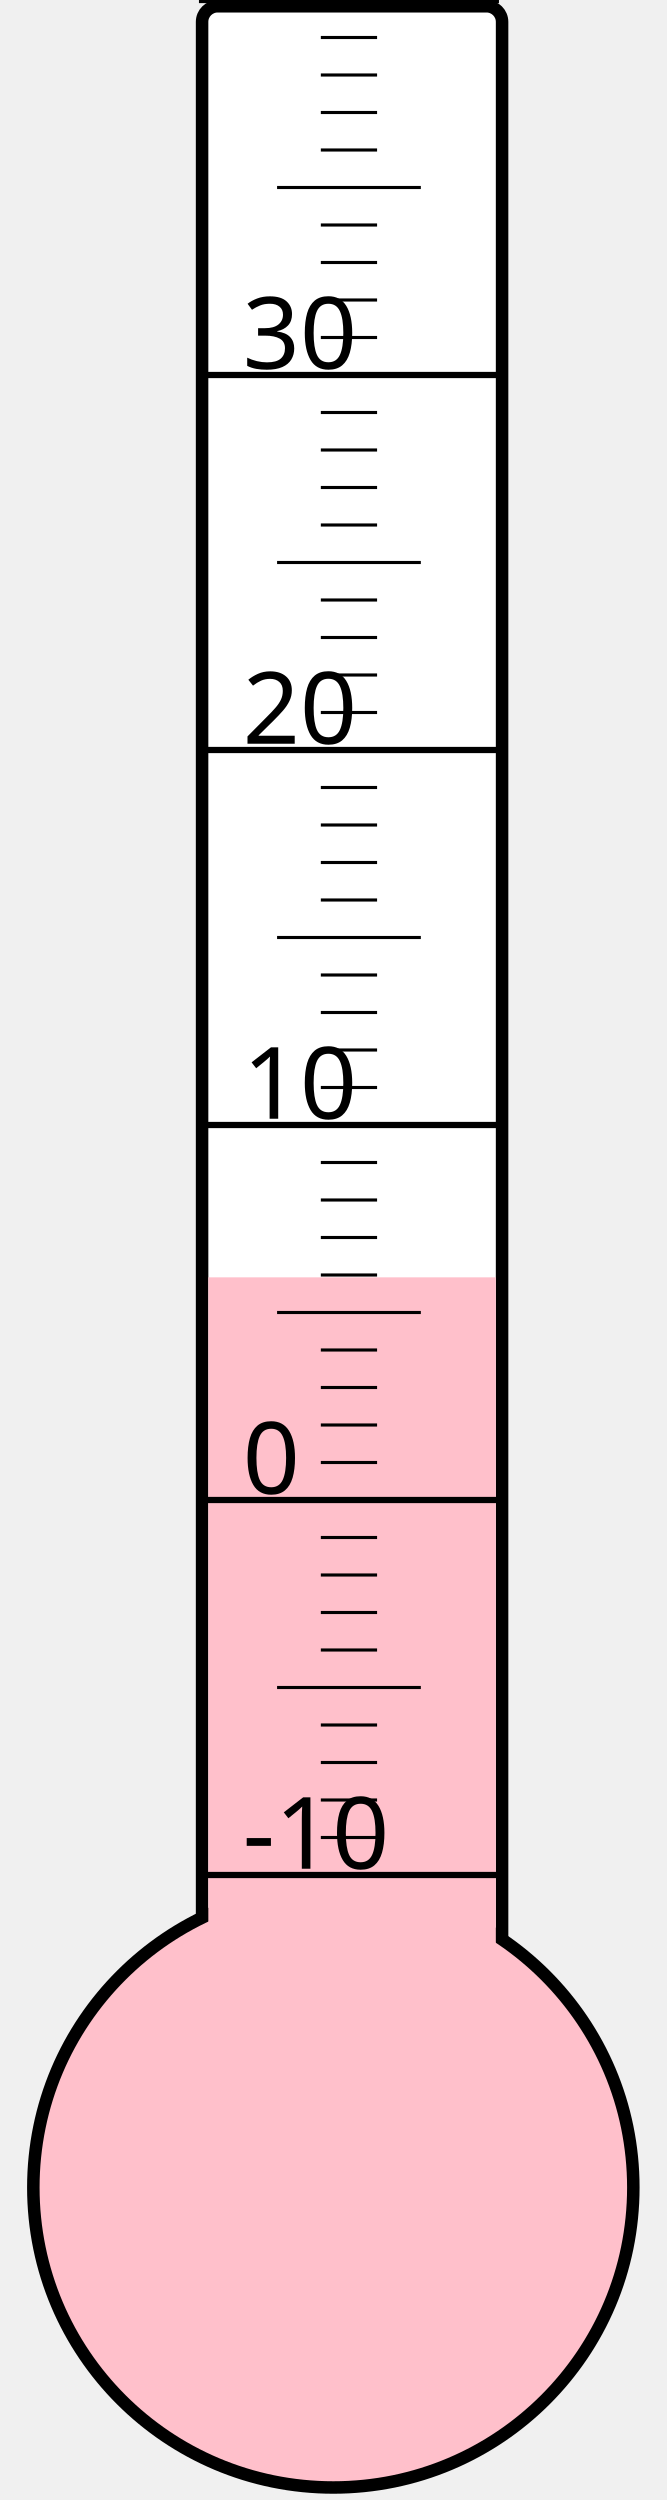
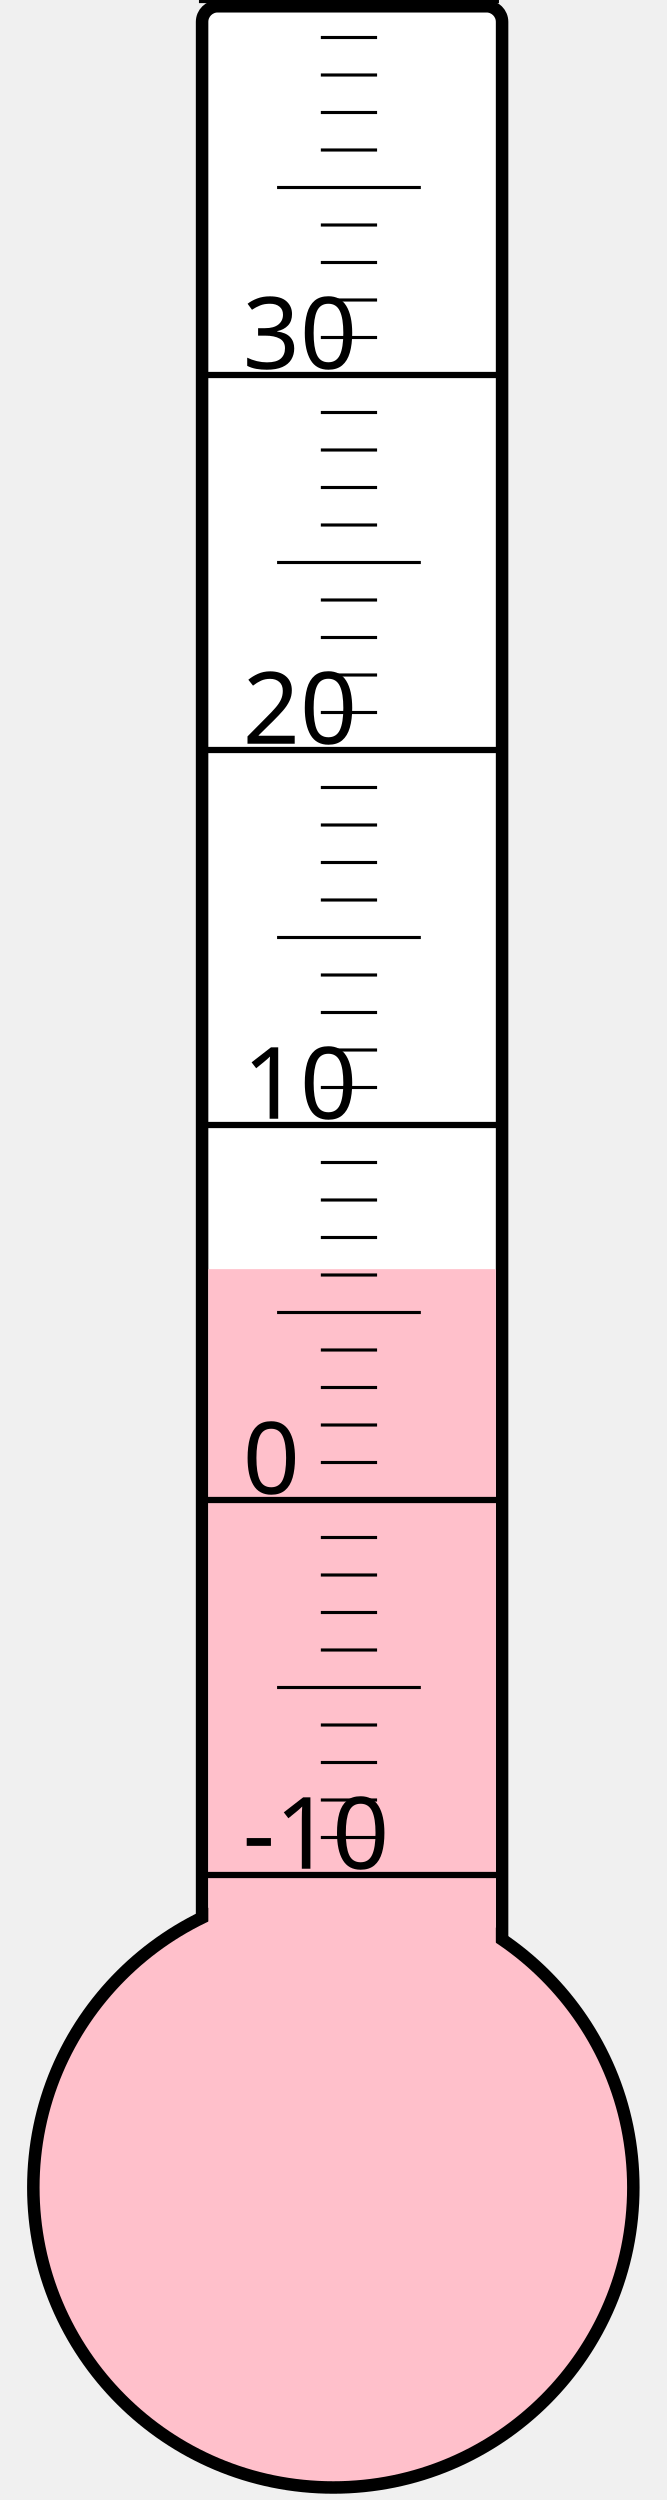
<svg xmlns="http://www.w3.org/2000/svg" width="40px" height="150px" viewBox="0 0 200 800">
  <rect width="200" height="800" x="0" y="0" style="fill: #ffffeb; fill-opacity: 0;" />
  <rect width="96" height="680" x="58" y="2" rx="5" ry="5" style="fill: white; fill-opacity: 1; stroke: black; stroke-width: 4;" />
  <circle cx="100" cy="700" r="96" style="fill: pink; stroke: black; stroke-width: 4;" />
-   <rect width="92" height="291.25" x="60" y="408.75" style="fill: pink; fill-opacity: 1; stroke-width: 0;" />
+   <rect width="92" height="293.875" x="60" y="406.125" style="fill: pink; fill-opacity: 1; stroke-width: 0;" />
  <text x="71" y="598" style="font-family: sans-serif; font-size: 24pt;">-10</text>
  <text x="71" y="478" style="font-family: sans-serif; font-size: 24pt;">0</text>
  <text x="71" y="358" style="font-family: sans-serif; font-size: 24pt;">10</text>
  <text x="71" y="238" style="font-family: sans-serif; font-size: 24pt;">20</text>
  <text x="71" y="118" style="font-family: sans-serif; font-size: 24pt;">30</text>
  <g style="stroke: black;">
    <line x1="57" y1="600" x2="153" y2="600" style="stroke-width: 2;" />
    <line x1="96" y1="588" x2="114" y2="588" style="stroke-width: 1;" />
    <line x1="96" y1="576" x2="114" y2="576" style="stroke-width: 1;" />
    <line x1="96" y1="564" x2="114" y2="564" style="stroke-width: 1;" />
    <line x1="96" y1="552" x2="114" y2="552" style="stroke-width: 1;" />
    <line x1="82" y1="540" x2="128" y2="540" style="stroke-width: 1;" />
    <line x1="96" y1="528" x2="114" y2="528" style="stroke-width: 1;" />
    <line x1="96" y1="516" x2="114" y2="516" style="stroke-width: 1;" />
    <line x1="96" y1="504" x2="114" y2="504" style="stroke-width: 1;" />
    <line x1="96" y1="492" x2="114" y2="492" style="stroke-width: 1;" />
    <line x1="57" y1="480" x2="153" y2="480" style="stroke-width: 2;" />
    <line x1="96" y1="468" x2="114" y2="468" style="stroke-width: 1;" />
    <line x1="96" y1="456" x2="114" y2="456" style="stroke-width: 1;" />
    <line x1="96" y1="444" x2="114" y2="444" style="stroke-width: 1;" />
    <line x1="96" y1="432" x2="114" y2="432" style="stroke-width: 1;" />
    <line x1="82" y1="420" x2="128" y2="420" style="stroke-width: 1;" />
    <line x1="96" y1="408" x2="114" y2="408" style="stroke-width: 1;" />
    <line x1="96" y1="396" x2="114" y2="396" style="stroke-width: 1;" />
    <line x1="96" y1="384" x2="114" y2="384" style="stroke-width: 1;" />
    <line x1="96" y1="372" x2="114" y2="372" style="stroke-width: 1;" />
    <line x1="57" y1="360" x2="153" y2="360" style="stroke-width: 2;" />
    <line x1="96" y1="348" x2="114" y2="348" style="stroke-width: 1;" />
    <line x1="96" y1="336" x2="114" y2="336" style="stroke-width: 1;" />
    <line x1="96" y1="324" x2="114" y2="324" style="stroke-width: 1;" />
    <line x1="96" y1="312" x2="114" y2="312" style="stroke-width: 1;" />
    <line x1="82" y1="300" x2="128" y2="300" style="stroke-width: 1;" />
    <line x1="96" y1="288" x2="114" y2="288" style="stroke-width: 1;" />
    <line x1="96" y1="276" x2="114" y2="276" style="stroke-width: 1;" />
    <line x1="96" y1="264" x2="114" y2="264" style="stroke-width: 1;" />
    <line x1="96" y1="252" x2="114" y2="252" style="stroke-width: 1;" />
    <line x1="57" y1="240" x2="153" y2="240" style="stroke-width: 2;" />
    <line x1="96" y1="228" x2="114" y2="228" style="stroke-width: 1;" />
    <line x1="96" y1="216" x2="114" y2="216" style="stroke-width: 1;" />
    <line x1="96" y1="204" x2="114" y2="204" style="stroke-width: 1;" />
    <line x1="96" y1="192" x2="114" y2="192" style="stroke-width: 1;" />
    <line x1="82" y1="180" x2="128" y2="180" style="stroke-width: 1;" />
    <line x1="96" y1="168" x2="114" y2="168" style="stroke-width: 1;" />
    <line x1="96" y1="156" x2="114" y2="156" style="stroke-width: 1;" />
    <line x1="96" y1="144" x2="114" y2="144" style="stroke-width: 1;" />
    <line x1="96" y1="132" x2="114" y2="132" style="stroke-width: 1;" />
    <line x1="57" y1="120" x2="153" y2="120" style="stroke-width: 2;" />
    <line x1="96" y1="108" x2="114" y2="108" style="stroke-width: 1;" />
    <line x1="96" y1="96" x2="114" y2="96" style="stroke-width: 1;" />
    <line x1="96" y1="84" x2="114" y2="84" style="stroke-width: 1;" />
    <line x1="96" y1="72" x2="114" y2="72" style="stroke-width: 1;" />
    <line x1="82" y1="60" x2="128" y2="60" style="stroke-width: 1;" />
    <line x1="96" y1="48" x2="114" y2="48" style="stroke-width: 1;" />
    <line x1="96" y1="36" x2="114" y2="36" style="stroke-width: 1;" />
    <line x1="96" y1="24" x2="114" y2="24" style="stroke-width: 1;" />
    <line x1="96" y1="12" x2="114" y2="12" style="stroke-width: 1;" />
    <line x1="57" y1="0" x2="153" y2="0" style="stroke-width: 2;" />
  </g>
</svg>
